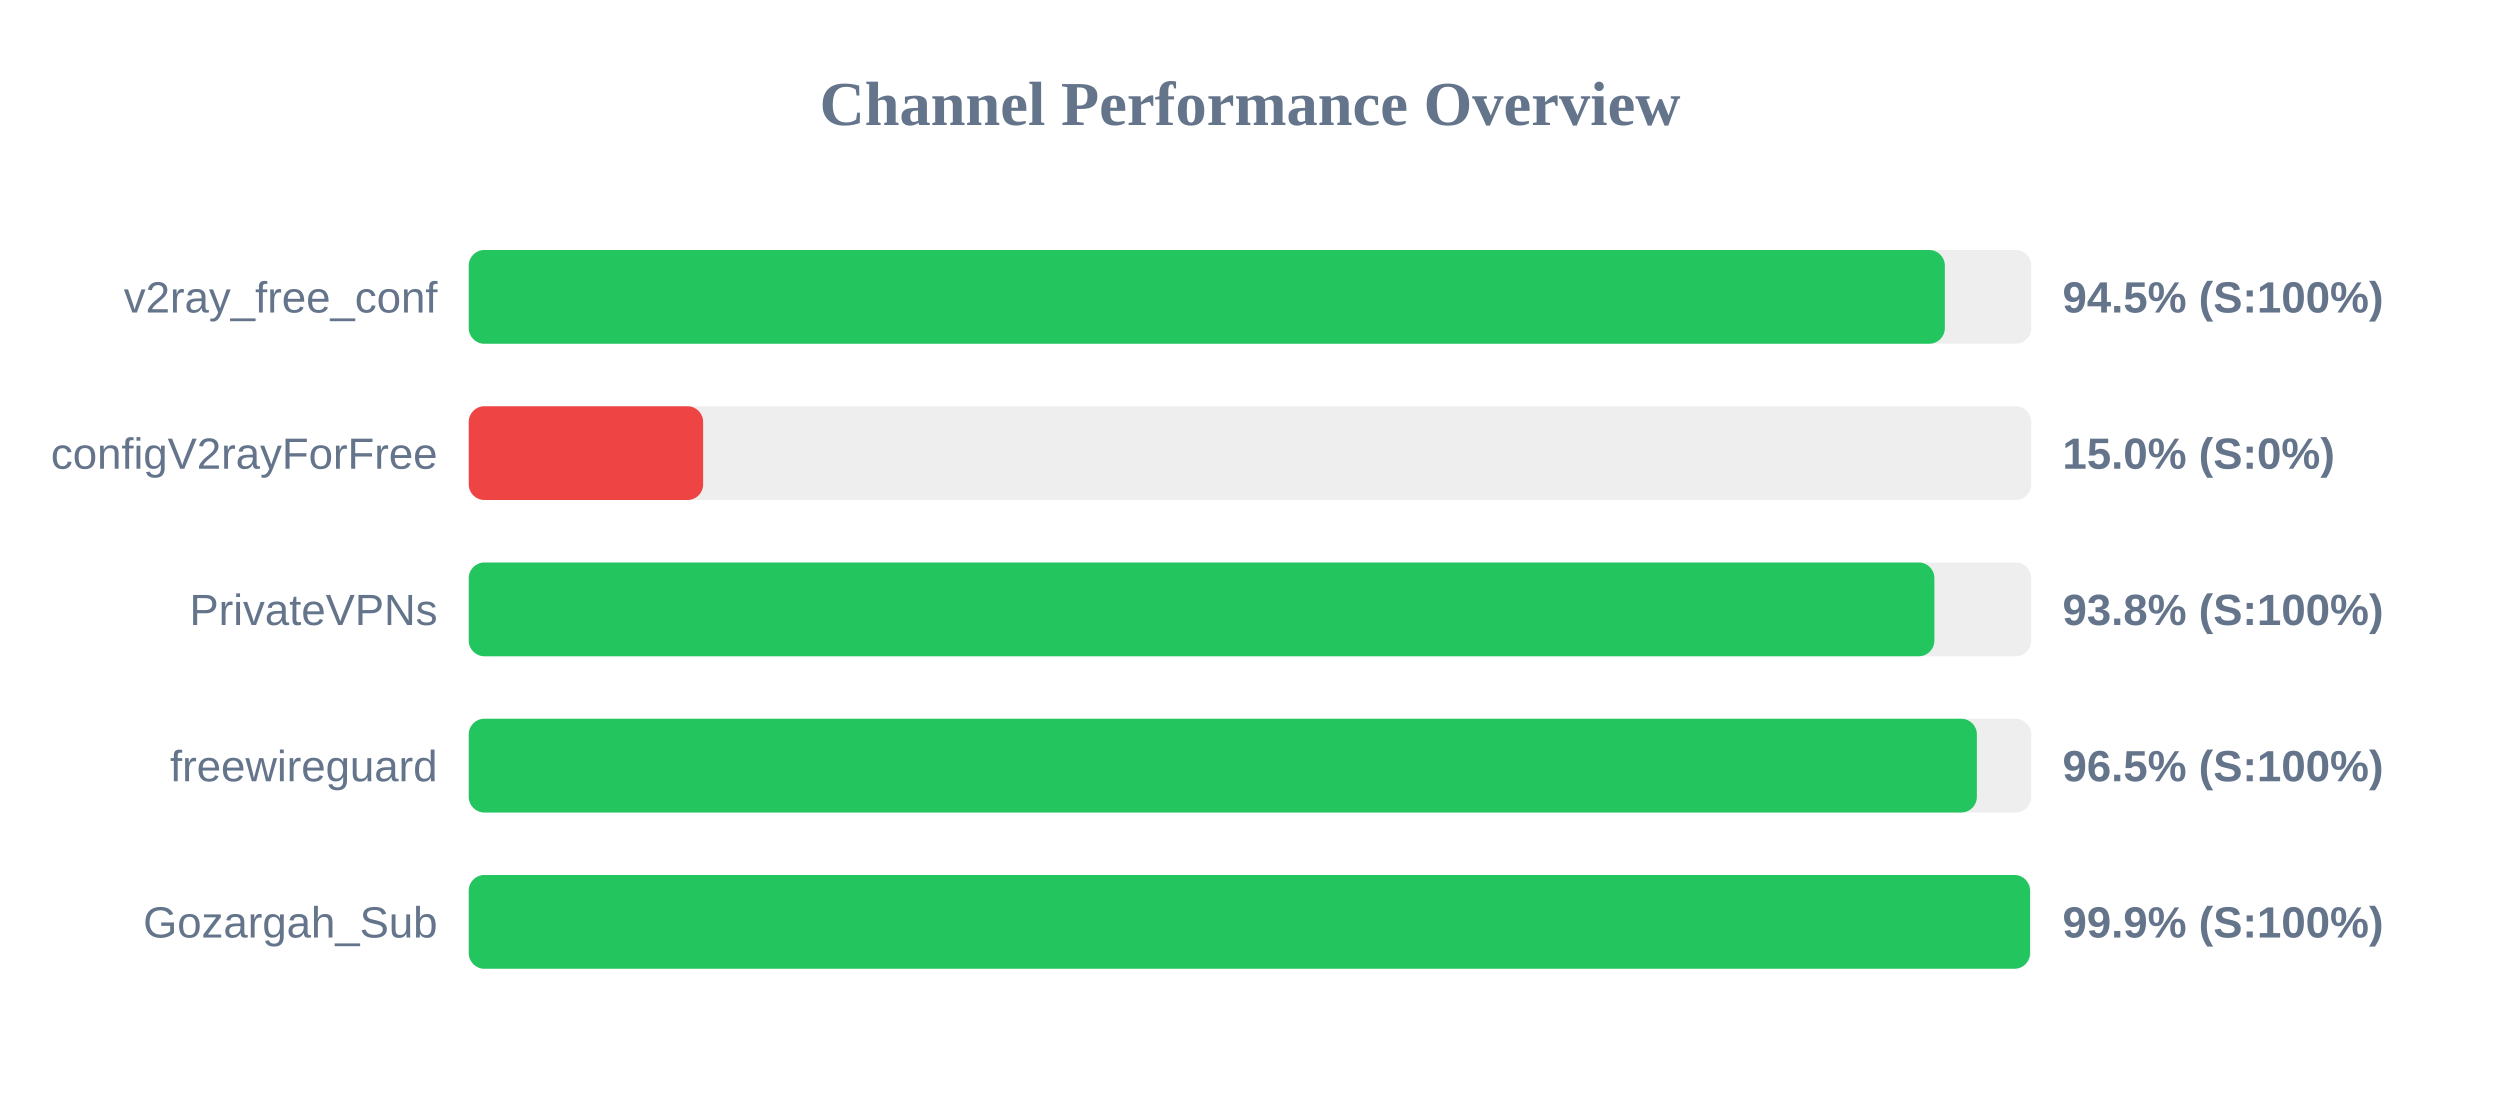
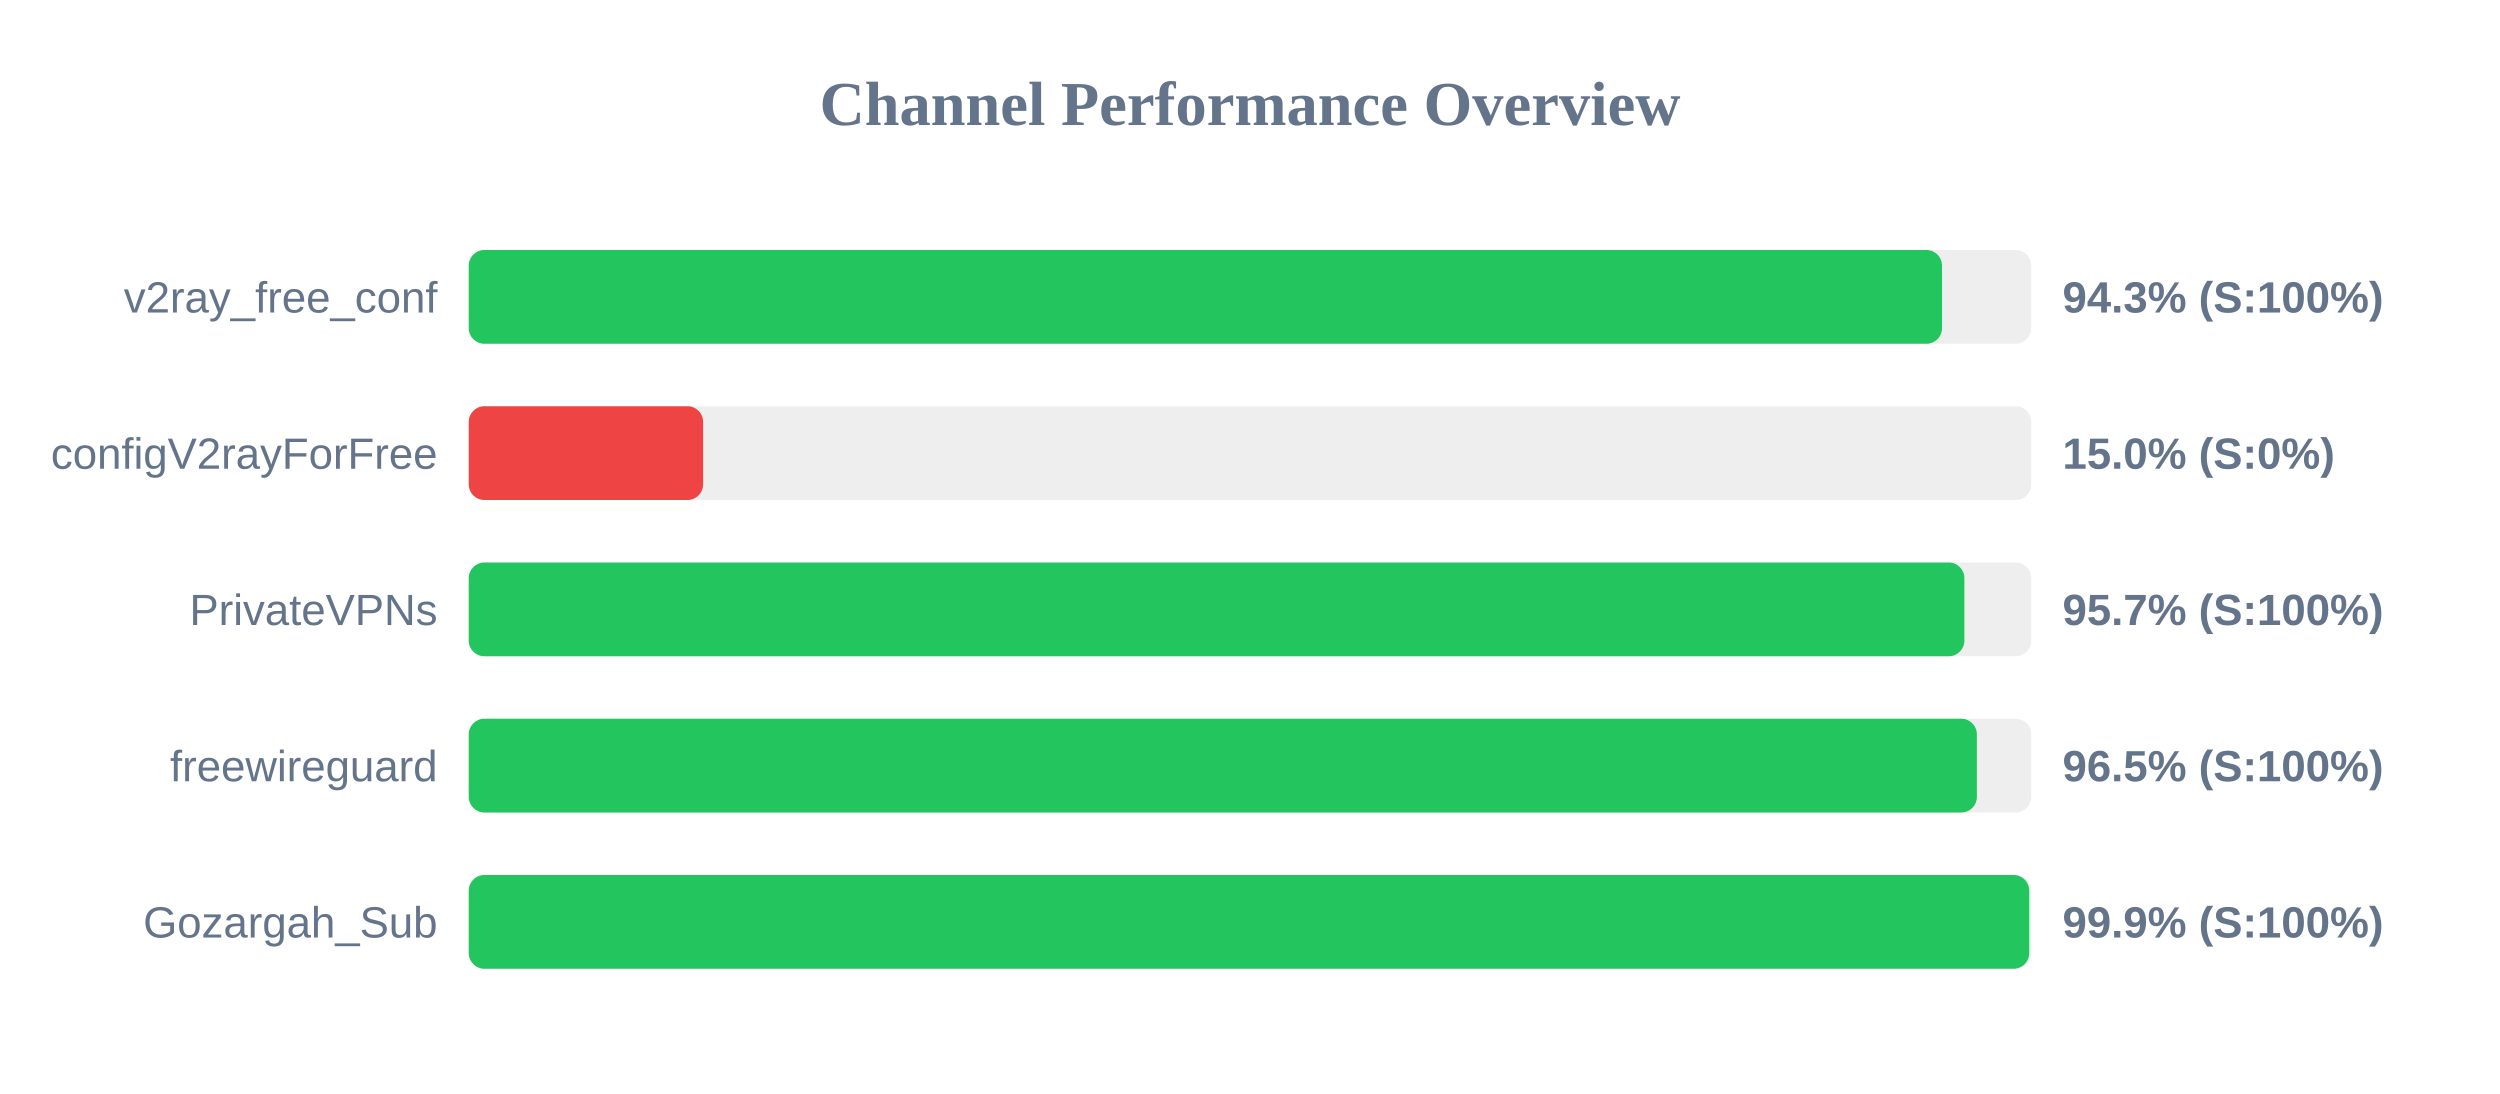
<svg xmlns="http://www.w3.org/2000/svg" width="800" height="350" version="1.1">
  <style>
        .row { font: 14px Arial; fill: #64748b; }
        .score { font: bold 14px Arial; fill: #64748b; }
    </style>
  <text x="400" y="40" text-anchor="middle" font-size="20px" font-weight="bold" fill="#64748b">Channel Performance Overview</text>
  <rect x="150" y="80" width="500" height="30" fill="#eee" rx="5" />
-   <rect x="150" y="80" width="472.35" height="30" fill="#22c55e" rx="5" />
+   <rect x="150" y="80" width="471.45" height="30" fill="#22c55e" rx="5" />
  <text x="140" y="100" text-anchor="end" class="row">v2ray_free_conf</text>
-   <text x="660" y="100" text-anchor="start" class="score">94.5% (S:100%)</text>
+   <text x="660" y="100" text-anchor="start" class="score">94.3% (S:100%)</text>
  <rect x="150" y="130" width="500" height="30" fill="#eee" rx="5" />
  <rect x="150" y="130" width="75.0" height="30" fill="#ef4444" rx="5" />
  <text x="140" y="150" text-anchor="end" class="row">configV2rayForFree</text>
  <text x="660" y="150" text-anchor="start" class="score">15.0% (S:0%)</text>
  <rect x="150" y="180" width="500" height="30" fill="#eee" rx="5" />
-   <rect x="150" y="180" width="469.0" height="30" fill="#22c55e" rx="5" />
+   <rect x="150" y="180" width="478.6" height="30" fill="#22c55e" rx="5" />
  <text x="140" y="200" text-anchor="end" class="row">PrivateVPNs</text>
-   <text x="660" y="200" text-anchor="start" class="score">93.8% (S:100%)</text>
+   <text x="660" y="200" text-anchor="start" class="score">95.7% (S:100%)</text>
  <rect x="150" y="230" width="500" height="30" fill="#eee" rx="5" />
  <rect x="150" y="230" width="482.6" height="30" fill="#22c55e" rx="5" />
  <text x="140" y="250" text-anchor="end" class="row">freewireguard</text>
  <text x="660" y="250" text-anchor="start" class="score">96.5% (S:100%)</text>
  <rect x="150" y="280" width="500" height="30" fill="#eee" rx="5" />
-   <rect x="150" y="280" width="499.6" height="30" fill="#22c55e" rx="5" />
+   <rect x="150" y="280" width="499.35" height="30" fill="#22c55e" rx="5" />
  <text x="140" y="300" text-anchor="end" class="row">Gozargah_Sub</text>
  <text x="660" y="300" text-anchor="start" class="score">99.9% (S:100%)</text>
</svg>
